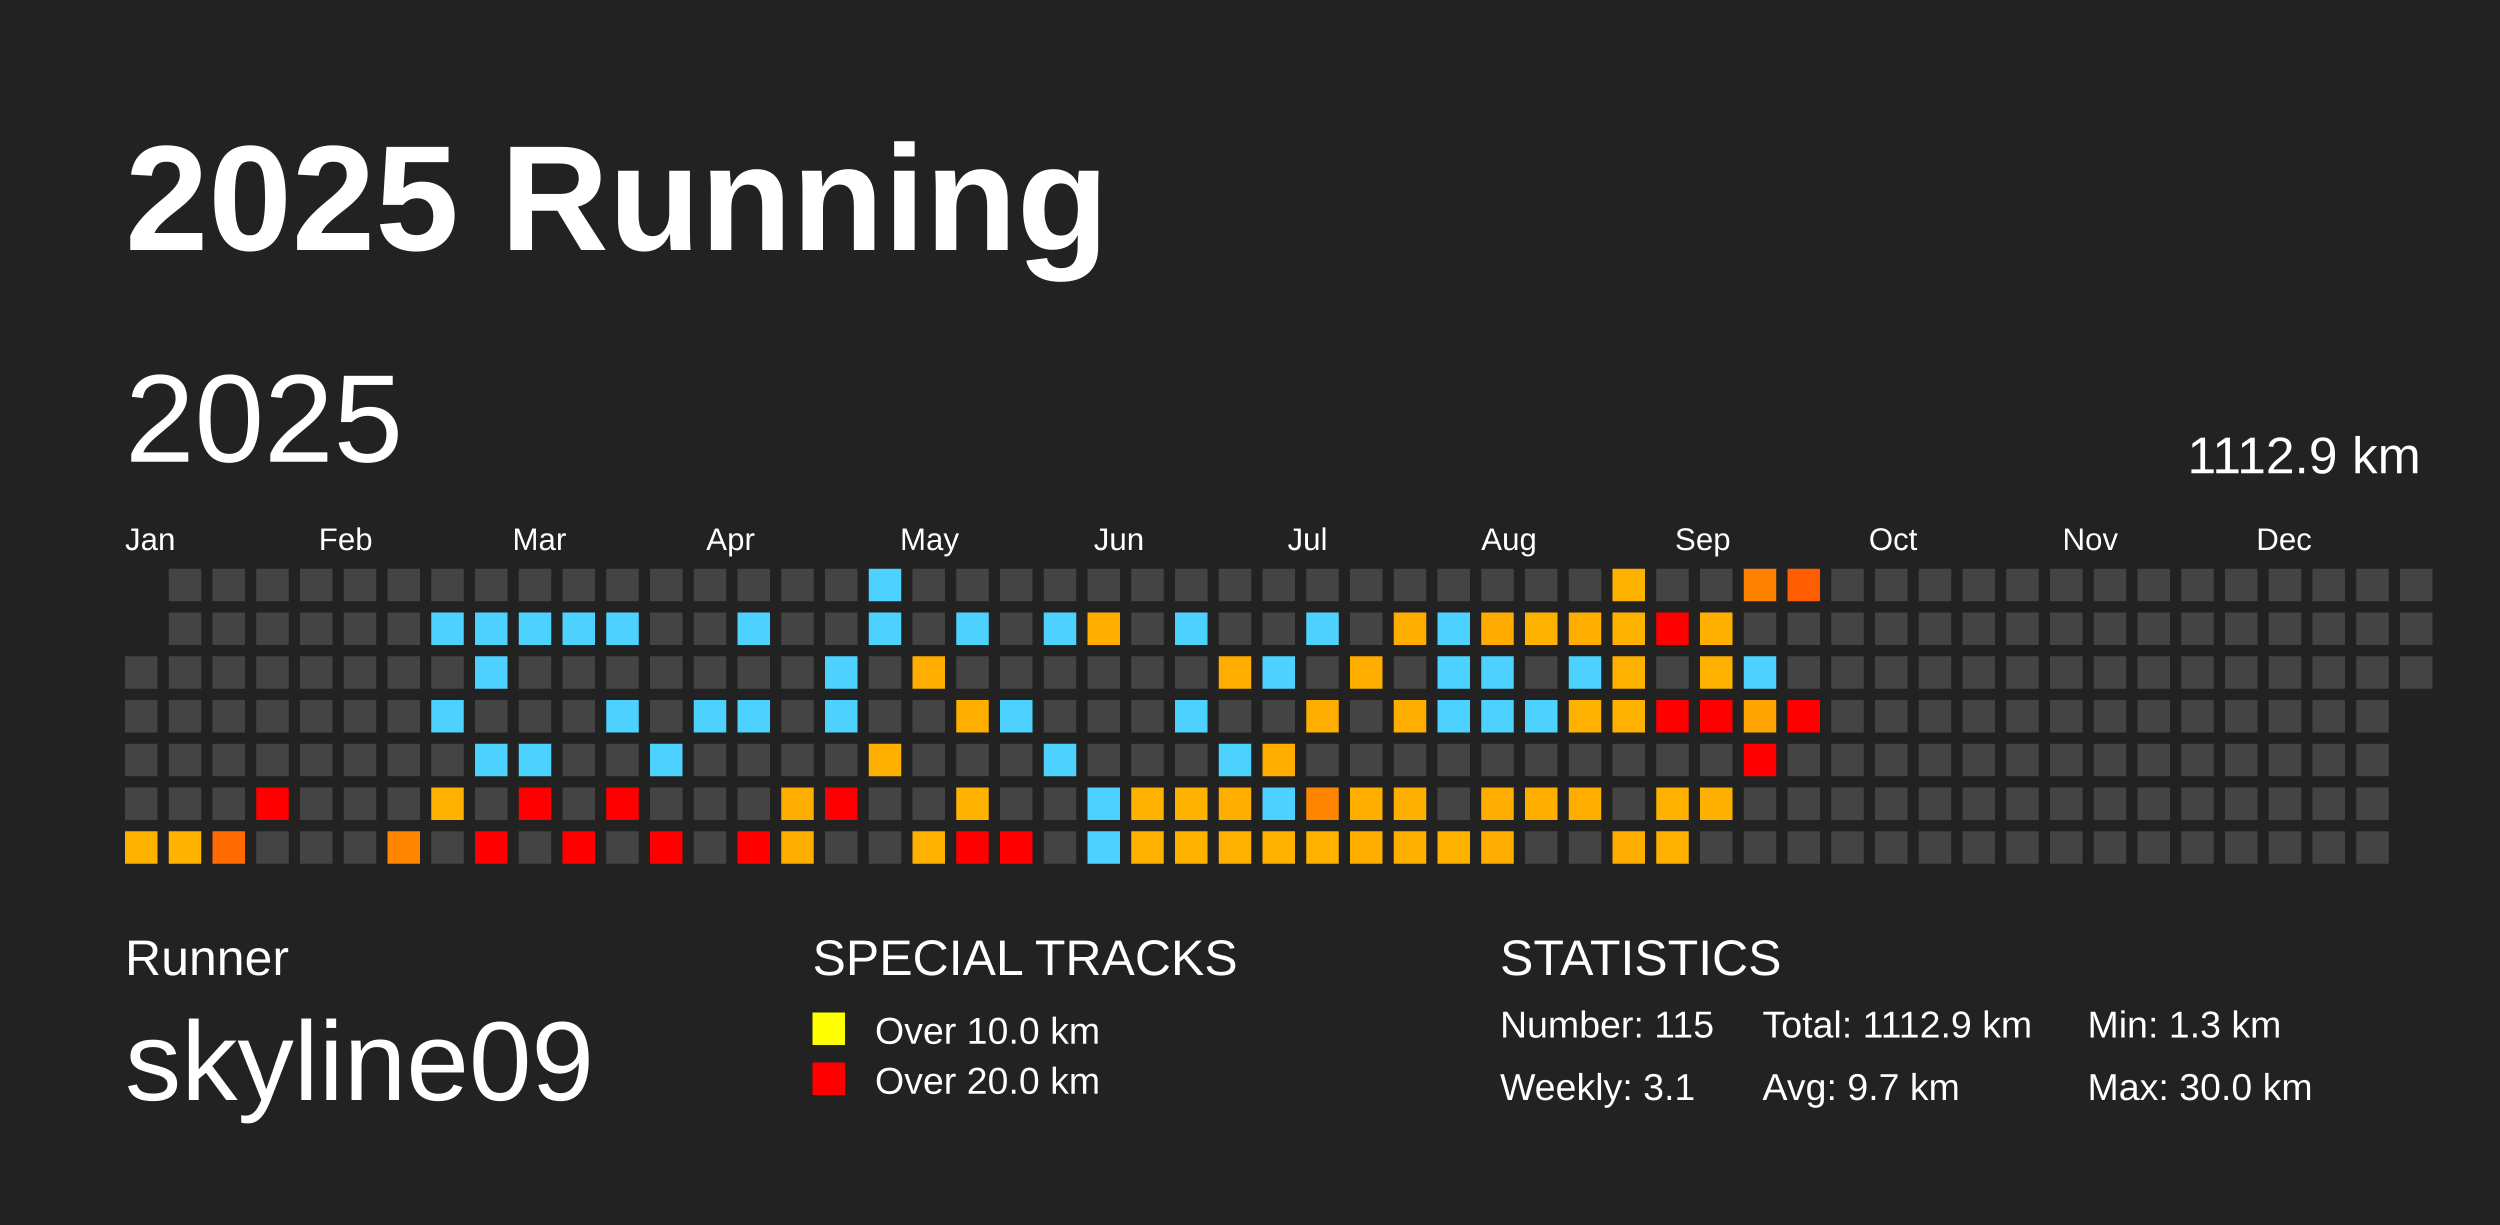
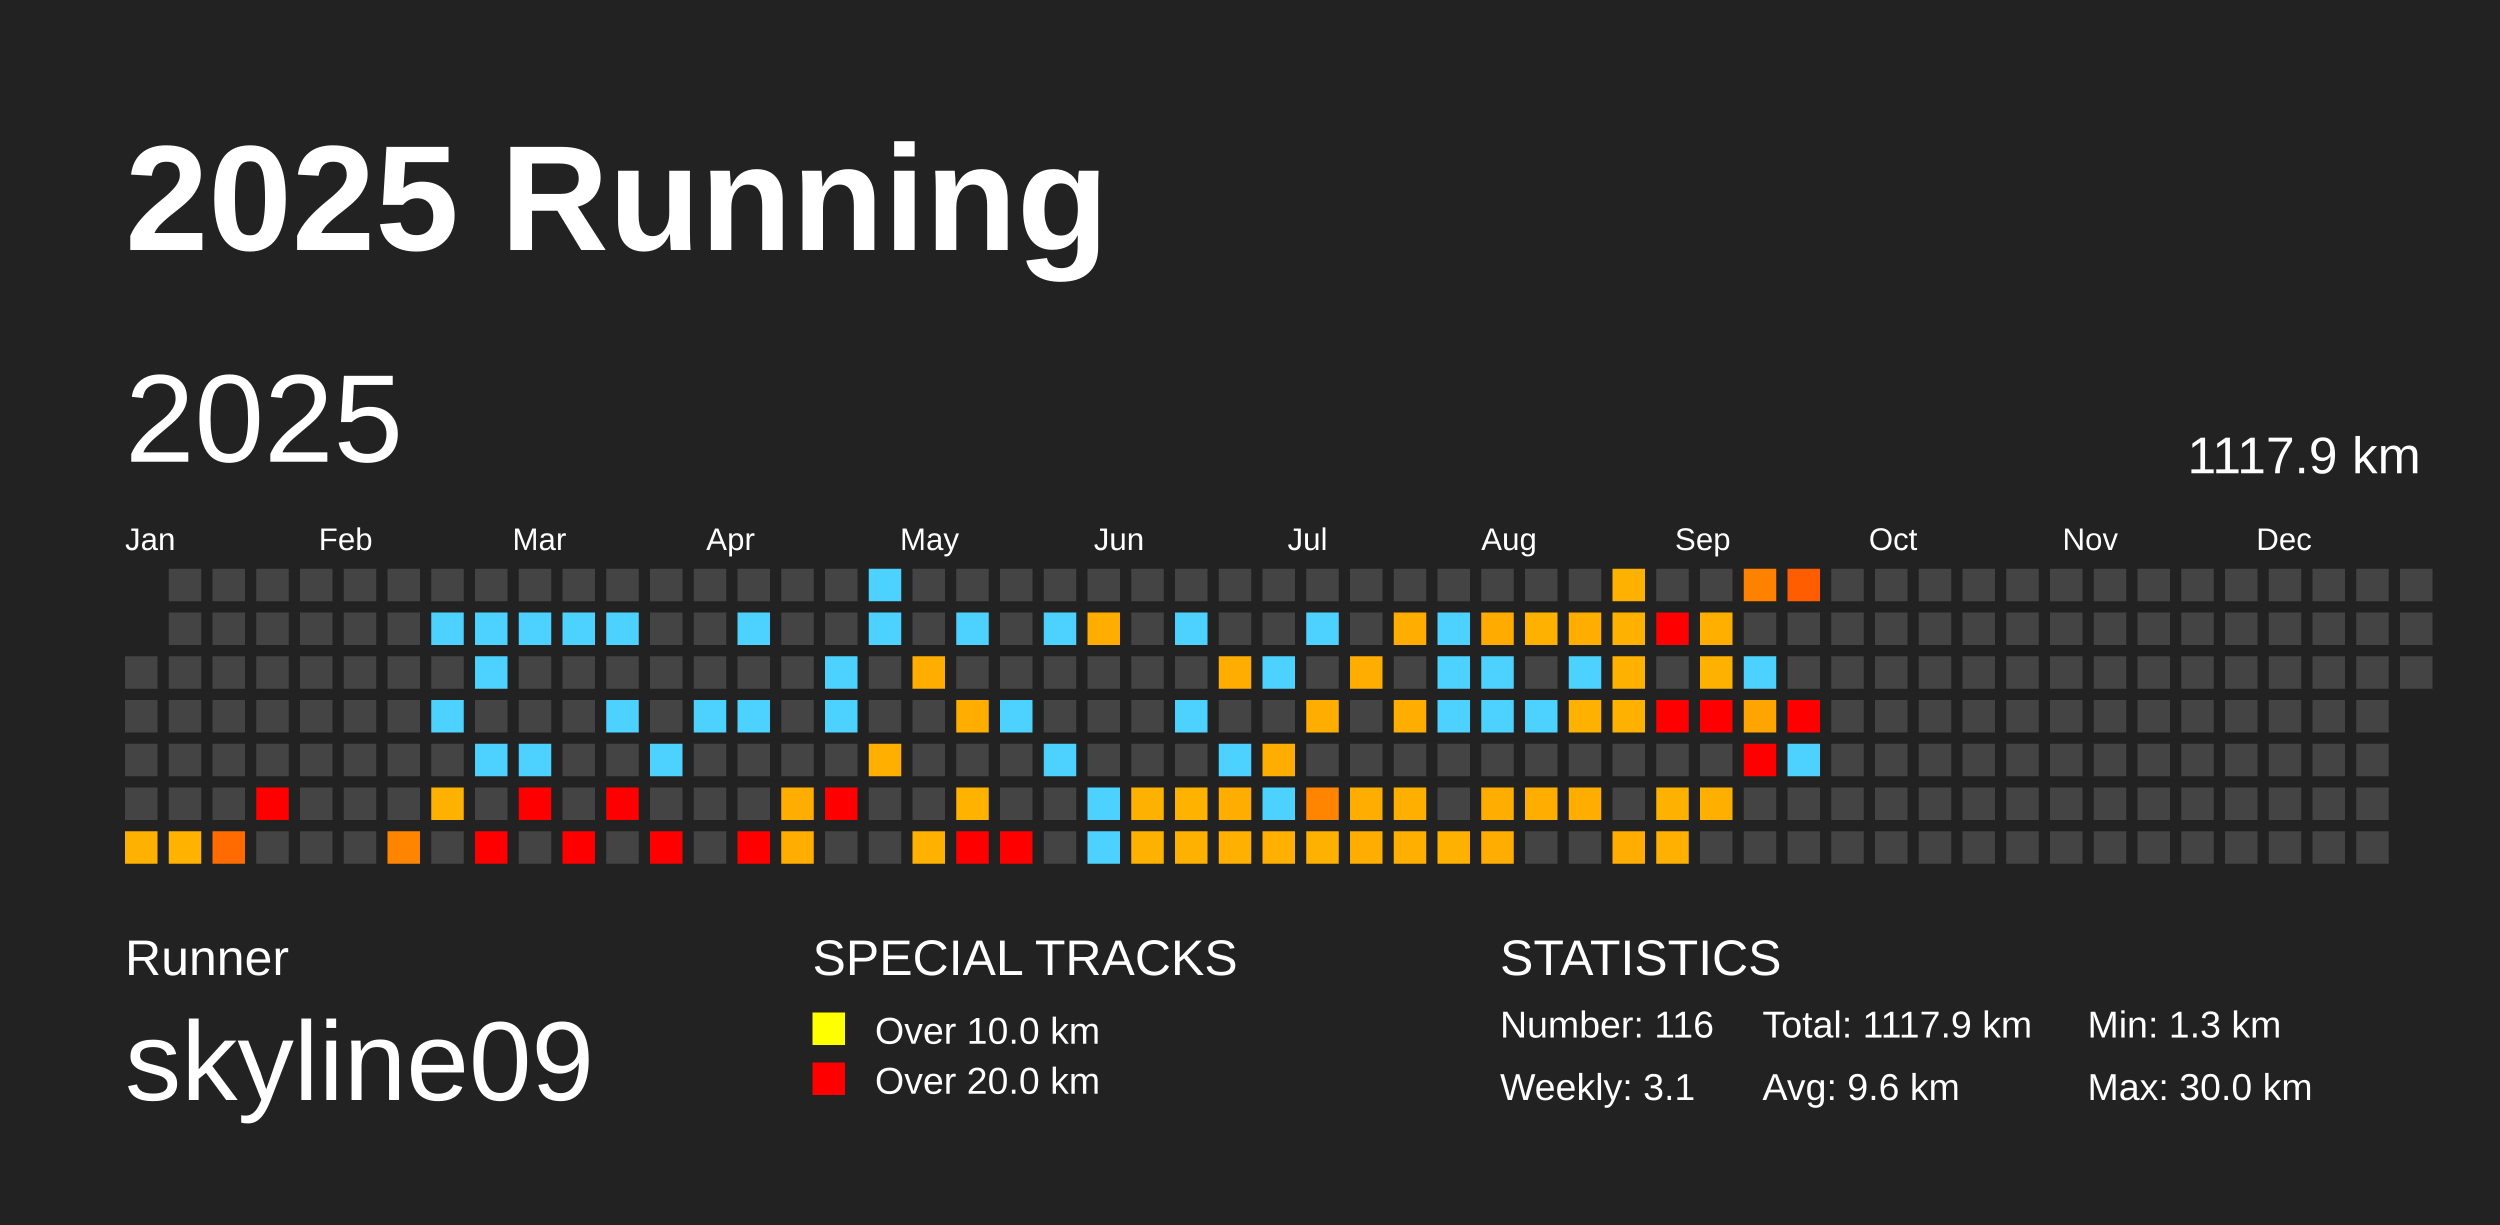
<svg xmlns="http://www.w3.org/2000/svg" baseProfile="full" height="98mm" version="1.1" viewBox="0,0,200,98" width="200mm">
  <defs />
  <rect fill="#222222" height="98" width="200" x="0" y="0" />
  <text fill="#FFFFFF" style="font-size:12px; font-family:Arial; font-weight:bold;" x="10" y="20">2025 Running</text>
  <text fill="#FFFFFF" style="font-size:4px; font-family:Arial" x="10" y="78">Runner</text>
  <text fill="#FFFFFF" style="font-size:9px; font-family:Arial" x="10" y="88">skyline09</text>
  <text fill="#FFFFFF" style="font-size:4px; font-family:Arial" x="65" y="78">SPECIAL TRACKS</text>
  <rect fill="yellow" height="2.6" width="2.6" x="65" y="81" />
  <text fill="#FFFFFF" style="font-size:3px; font-family:Arial" x="70" y="83.5">Over 10.0 km</text>
  <rect fill="red" height="2.6" width="2.6" x="65" y="85" />
  <text fill="#FFFFFF" style="font-size:3px; font-family:Arial" x="70" y="87.5">Over 20.0 km</text>
  <text fill="#FFFFFF" style="font-size:4px; font-family:Arial" x="120" y="78">STATISTICS</text>
-   <text fill="#FFFFFF" style="font-size:3px; font-family:Arial" x="120" y="83">Number: 115</text>
+   <text fill="#FFFFFF" style="font-size:3px; font-family:Arial" x="120" y="83">Number: 116</text>
  <text fill="#FFFFFF" style="font-size:3px; font-family:Arial" x="120" y="88">Weekly: 3.1</text>
-   <text fill="#FFFFFF" style="font-size:3px; font-family:Arial" x="141" y="83">Total: 1112.9 km</text>
-   <text fill="#FFFFFF" style="font-size:3px; font-family:Arial" x="141" y="88">Avg: 9.7 km</text>
+   <text fill="#FFFFFF" style="font-size:3px; font-family:Arial" x="141" y="83">Total: 1117.9 km</text>
+   <text fill="#FFFFFF" style="font-size:3px; font-family:Arial" x="141" y="88">Avg: 9.6 km</text>
  <text fill="#FFFFFF" style="font-size:3px; font-family:Arial" x="167" y="83">Min: 1.3 km</text>
  <text fill="#FFFFFF" style="font-size:3px; font-family:Arial" x="167" y="88">Max: 30.0 km</text>
  <text dominant-baseline="hanging" fill="#FFFFFF" style="font-size:10.0px; font-family:Arial;" x="10" y="30">2025</text>
-   <text dominant-baseline="hanging" fill="#FFFFFF" style="font-size:4.125px; font-family:Arial;" x="175" y="35">1112.9 km</text>
+   <text dominant-baseline="hanging" fill="#FFFFFF" style="font-size:4.125px; font-family:Arial;" x="175" y="35">1117.9 km</text>
  <text fill="#FFFFFF" style="font-size:2.5px; font-family:Arial" x="10.0" y="44">Jan</text>
  <text fill="#FFFFFF" style="font-size:2.5px; font-family:Arial" x="25.5" y="44">Feb</text>
  <text fill="#FFFFFF" style="font-size:2.5px; font-family:Arial" x="41.0" y="44">Mar</text>
  <text fill="#FFFFFF" style="font-size:2.5px; font-family:Arial" x="56.5" y="44">Apr</text>
  <text fill="#FFFFFF" style="font-size:2.5px; font-family:Arial" x="72.0" y="44">May</text>
  <text fill="#FFFFFF" style="font-size:2.5px; font-family:Arial" x="87.5" y="44">Jun</text>
  <text fill="#FFFFFF" style="font-size:2.5px; font-family:Arial" x="103.0" y="44">Jul</text>
  <text fill="#FFFFFF" style="font-size:2.5px; font-family:Arial" x="118.5" y="44">Aug</text>
  <text fill="#FFFFFF" style="font-size:2.5px; font-family:Arial" x="134.0" y="44">Sep</text>
  <text fill="#FFFFFF" style="font-size:2.5px; font-family:Arial" x="149.5" y="44">Oct</text>
  <text fill="#FFFFFF" style="font-size:2.5px; font-family:Arial" x="165.0" y="44">Nov</text>
  <text fill="#FFFFFF" style="font-size:2.5px; font-family:Arial" x="180.5" y="44">Dec</text>
  <rect fill="#444444" height="2.6" width="2.6" x="10.0" y="52.5" />
  <rect fill="#444444" height="2.6" width="2.6" x="10.0" y="56.0" />
  <rect fill="#444444" height="2.6" width="2.6" x="10.0" y="59.5" />
  <rect fill="#444444" height="2.6" width="2.6" x="10.0" y="63.0" />
  <rect fill="#ffb100" height="2.6" width="2.6" x="10.0" y="66.5" />
  <rect fill="#444444" height="2.6" width="2.6" x="13.5" y="45.5" />
  <rect fill="#444444" height="2.6" width="2.6" x="13.5" y="49.0" />
  <rect fill="#444444" height="2.6" width="2.6" x="13.5" y="52.5" />
  <rect fill="#444444" height="2.6" width="2.6" x="13.5" y="56.0" />
  <rect fill="#444444" height="2.6" width="2.6" x="13.5" y="59.5" />
  <rect fill="#444444" height="2.6" width="2.6" x="13.5" y="63.0" />
  <rect fill="#ffb200" height="2.6" width="2.6" x="13.5" y="66.5" />
  <rect fill="#444444" height="2.6" width="2.6" x="17.0" y="45.5" />
  <rect fill="#444444" height="2.6" width="2.6" x="17.0" y="49.0" />
  <rect fill="#444444" height="2.6" width="2.6" x="17.0" y="52.5" />
  <rect fill="#444444" height="2.6" width="2.6" x="17.0" y="56.0" />
  <rect fill="#444444" height="2.6" width="2.6" x="17.0" y="59.5" />
  <rect fill="#444444" height="2.6" width="2.6" x="17.0" y="63.0" />
  <rect fill="#ff6b00" height="2.6" width="2.6" x="17.0" y="66.5" />
  <rect fill="#444444" height="2.6" width="2.6" x="20.5" y="45.5" />
  <rect fill="#444444" height="2.6" width="2.6" x="20.5" y="49.0" />
  <rect fill="#444444" height="2.6" width="2.6" x="20.5" y="52.5" />
  <rect fill="#444444" height="2.6" width="2.6" x="20.5" y="56.0" />
  <rect fill="#444444" height="2.6" width="2.6" x="20.5" y="59.5" />
  <rect fill="red" height="2.6" width="2.6" x="20.5" y="63.0" />
  <rect fill="#444444" height="2.6" width="2.6" x="20.5" y="66.5" />
  <rect fill="#444444" height="2.6" width="2.6" x="24.0" y="45.5" />
  <rect fill="#444444" height="2.6" width="2.6" x="24.0" y="49.0" />
  <rect fill="#444444" height="2.6" width="2.6" x="24.0" y="52.5" />
  <rect fill="#444444" height="2.6" width="2.6" x="24.0" y="56.0" />
  <rect fill="#444444" height="2.6" width="2.6" x="24.0" y="59.5" />
  <rect fill="#444444" height="2.6" width="2.6" x="24.0" y="63.0" />
  <rect fill="#444444" height="2.6" width="2.6" x="24.0" y="66.5" />
  <rect fill="#444444" height="2.6" width="2.6" x="27.5" y="45.5" />
  <rect fill="#444444" height="2.6" width="2.6" x="27.5" y="49.0" />
  <rect fill="#444444" height="2.6" width="2.6" x="27.5" y="52.5" />
  <rect fill="#444444" height="2.6" width="2.6" x="27.5" y="56.0" />
  <rect fill="#444444" height="2.6" width="2.6" x="27.5" y="59.5" />
  <rect fill="#444444" height="2.6" width="2.6" x="27.5" y="63.0" />
  <rect fill="#444444" height="2.6" width="2.6" x="27.5" y="66.5" />
  <rect fill="#444444" height="2.6" width="2.6" x="31.0" y="45.5" />
  <rect fill="#444444" height="2.6" width="2.6" x="31.0" y="49.0" />
  <rect fill="#444444" height="2.6" width="2.6" x="31.0" y="52.5" />
  <rect fill="#444444" height="2.6" width="2.6" x="31.0" y="56.0" />
  <rect fill="#444444" height="2.6" width="2.6" x="31.0" y="59.5" />
  <rect fill="#444444" height="2.6" width="2.6" x="31.0" y="63.0" />
  <rect fill="#ff8500" height="2.6" width="2.6" x="31.0" y="66.5" />
  <rect fill="#444444" height="2.6" width="2.6" x="34.5" y="45.5" />
  <rect fill="#4dd2ff" height="2.6" width="2.6" x="34.5" y="49.0" />
  <rect fill="#444444" height="2.6" width="2.6" x="34.5" y="52.5" />
  <rect fill="#4dd2ff" height="2.6" width="2.6" x="34.5" y="56.0" />
  <rect fill="#444444" height="2.6" width="2.6" x="34.5" y="59.5" />
  <rect fill="#ffb100" height="2.6" width="2.6" x="34.5" y="63.0" />
  <rect fill="#444444" height="2.6" width="2.6" x="34.5" y="66.5" />
  <rect fill="#444444" height="2.6" width="2.6" x="38.0" y="45.5" />
  <rect fill="#4dd2ff" height="2.6" width="2.6" x="38.0" y="49.0" />
  <rect fill="#4dd2ff" height="2.6" width="2.6" x="38.0" y="52.5" />
  <rect fill="#444444" height="2.6" width="2.6" x="38.0" y="56.0" />
  <rect fill="#4dd2ff" height="2.6" width="2.6" x="38.0" y="59.5" />
  <rect fill="#444444" height="2.6" width="2.6" x="38.0" y="63.0" />
  <rect fill="red" height="2.6" width="2.6" x="38.0" y="66.5" />
  <rect fill="#444444" height="2.6" width="2.6" x="41.5" y="45.5" />
  <rect fill="#4dd2ff" height="2.6" width="2.6" x="41.5" y="49.0" />
  <rect fill="#444444" height="2.6" width="2.6" x="41.5" y="52.5" />
  <rect fill="#444444" height="2.6" width="2.6" x="41.5" y="56.0" />
  <rect fill="#4dd2ff" height="2.6" width="2.6" x="41.5" y="59.5" />
  <rect fill="red" height="2.6" width="2.6" x="41.5" y="63.0" />
  <rect fill="#444444" height="2.6" width="2.6" x="41.5" y="66.5" />
  <rect fill="#444444" height="2.6" width="2.6" x="45.0" y="45.5" />
  <rect fill="#4dd2ff" height="2.6" width="2.6" x="45.0" y="49.0" />
  <rect fill="#444444" height="2.6" width="2.6" x="45.0" y="52.5" />
  <rect fill="#444444" height="2.6" width="2.6" x="45.0" y="56.0" />
  <rect fill="#444444" height="2.6" width="2.6" x="45.0" y="59.5" />
  <rect fill="#444444" height="2.6" width="2.6" x="45.0" y="63.0" />
  <rect fill="red" height="2.6" width="2.6" x="45.0" y="66.5" />
  <rect fill="#444444" height="2.6" width="2.6" x="48.5" y="45.5" />
  <rect fill="#4dd2ff" height="2.6" width="2.6" x="48.5" y="49.0" />
  <rect fill="#444444" height="2.6" width="2.6" x="48.5" y="52.5" />
  <rect fill="#4dd2ff" height="2.6" width="2.6" x="48.5" y="56.0" />
  <rect fill="#444444" height="2.6" width="2.6" x="48.5" y="59.5" />
  <rect fill="red" height="2.6" width="2.6" x="48.5" y="63.0" />
  <rect fill="#444444" height="2.6" width="2.6" x="48.5" y="66.5" />
  <rect fill="#444444" height="2.6" width="2.6" x="52.0" y="45.5" />
  <rect fill="#444444" height="2.6" width="2.6" x="52.0" y="49.0" />
  <rect fill="#444444" height="2.6" width="2.6" x="52.0" y="52.5" />
  <rect fill="#444444" height="2.6" width="2.6" x="52.0" y="56.0" />
  <rect fill="#4dd2ff" height="2.6" width="2.6" x="52.0" y="59.5" />
  <rect fill="#444444" height="2.6" width="2.6" x="52.0" y="63.0" />
  <rect fill="red" height="2.6" width="2.6" x="52.0" y="66.5" />
  <rect fill="#444444" height="2.6" width="2.6" x="55.5" y="45.5" />
  <rect fill="#444444" height="2.6" width="2.6" x="55.5" y="49.0" />
  <rect fill="#444444" height="2.6" width="2.6" x="55.5" y="52.5" />
  <rect fill="#4dd2ff" height="2.6" width="2.6" x="55.5" y="56.0" />
  <rect fill="#444444" height="2.6" width="2.6" x="55.5" y="59.5" />
  <rect fill="#444444" height="2.6" width="2.6" x="55.5" y="63.0" />
  <rect fill="#444444" height="2.6" width="2.6" x="55.5" y="66.5" />
  <rect fill="#444444" height="2.6" width="2.6" x="59.0" y="45.5" />
  <rect fill="#4dd2ff" height="2.6" width="2.6" x="59.0" y="49.0" />
  <rect fill="#444444" height="2.6" width="2.6" x="59.0" y="52.5" />
  <rect fill="#4dd2ff" height="2.6" width="2.6" x="59.0" y="56.0" />
  <rect fill="#444444" height="2.6" width="2.6" x="59.0" y="59.5" />
  <rect fill="#444444" height="2.6" width="2.6" x="59.0" y="63.0" />
  <rect fill="red" height="2.6" width="2.6" x="59.0" y="66.5" />
  <rect fill="#444444" height="2.6" width="2.6" x="62.5" y="45.5" />
  <rect fill="#444444" height="2.6" width="2.6" x="62.5" y="49.0" />
  <rect fill="#444444" height="2.6" width="2.6" x="62.5" y="52.5" />
  <rect fill="#444444" height="2.6" width="2.6" x="62.5" y="56.0" />
  <rect fill="#444444" height="2.6" width="2.6" x="62.5" y="59.5" />
  <rect fill="#ffad00" height="2.6" width="2.6" x="62.5" y="63.0" />
  <rect fill="#ffae00" height="2.6" width="2.6" x="62.5" y="66.5" />
  <rect fill="#444444" height="2.6" width="2.6" x="66.0" y="45.5" />
  <rect fill="#444444" height="2.6" width="2.6" x="66.0" y="49.0" />
  <rect fill="#4dd2ff" height="2.6" width="2.6" x="66.0" y="52.5" />
  <rect fill="#4dd2ff" height="2.6" width="2.6" x="66.0" y="56.0" />
  <rect fill="#444444" height="2.6" width="2.6" x="66.0" y="59.5" />
  <rect fill="red" height="2.6" width="2.6" x="66.0" y="63.0" />
  <rect fill="#444444" height="2.6" width="2.6" x="66.0" y="66.5" />
  <rect fill="#4dd2ff" height="2.6" width="2.6" x="69.5" y="45.5" />
  <rect fill="#4dd2ff" height="2.6" width="2.6" x="69.5" y="49.0" />
  <rect fill="#444444" height="2.6" width="2.6" x="69.5" y="52.5" />
  <rect fill="#444444" height="2.6" width="2.6" x="69.5" y="56.0" />
  <rect fill="#ffaf00" height="2.6" width="2.6" x="69.5" y="59.5" />
  <rect fill="#444444" height="2.6" width="2.6" x="69.5" y="63.0" />
  <rect fill="#444444" height="2.6" width="2.6" x="69.5" y="66.5" />
  <rect fill="#444444" height="2.6" width="2.6" x="73.0" y="45.5" />
  <rect fill="#444444" height="2.6" width="2.6" x="73.0" y="49.0" />
  <rect fill="#ffae00" height="2.6" width="2.6" x="73.0" y="52.5" />
  <rect fill="#444444" height="2.6" width="2.6" x="73.0" y="56.0" />
  <rect fill="#444444" height="2.6" width="2.6" x="73.0" y="59.5" />
  <rect fill="#444444" height="2.6" width="2.6" x="73.0" y="63.0" />
  <rect fill="#ffb100" height="2.6" width="2.6" x="73.0" y="66.5" />
  <rect fill="#444444" height="2.6" width="2.6" x="76.5" y="45.5" />
  <rect fill="#4dd2ff" height="2.6" width="2.6" x="76.5" y="49.0" />
  <rect fill="#444444" height="2.6" width="2.6" x="76.5" y="52.5" />
  <rect fill="#ffae00" height="2.6" width="2.6" x="76.5" y="56.0" />
  <rect fill="#444444" height="2.6" width="2.6" x="76.5" y="59.5" />
  <rect fill="#ffb200" height="2.6" width="2.6" x="76.5" y="63.0" />
  <rect fill="red" height="2.6" width="2.6" x="76.5" y="66.5" />
  <rect fill="#444444" height="2.6" width="2.6" x="80.0" y="45.5" />
  <rect fill="#444444" height="2.6" width="2.6" x="80.0" y="49.0" />
  <rect fill="#444444" height="2.6" width="2.6" x="80.0" y="52.5" />
  <rect fill="#4dd2ff" height="2.6" width="2.6" x="80.0" y="56.0" />
  <rect fill="#444444" height="2.6" width="2.6" x="80.0" y="59.5" />
  <rect fill="#444444" height="2.6" width="2.6" x="80.0" y="63.0" />
  <rect fill="red" height="2.6" width="2.6" x="80.0" y="66.5" />
  <rect fill="#444444" height="2.6" width="2.6" x="83.5" y="45.5" />
  <rect fill="#4dd2ff" height="2.6" width="2.6" x="83.5" y="49.0" />
  <rect fill="#444444" height="2.6" width="2.6" x="83.5" y="52.5" />
  <rect fill="#444444" height="2.6" width="2.6" x="83.5" y="56.0" />
  <rect fill="#4dd2ff" height="2.6" width="2.6" x="83.5" y="59.5" />
  <rect fill="#444444" height="2.6" width="2.6" x="83.5" y="63.0" />
  <rect fill="#444444" height="2.6" width="2.6" x="83.5" y="66.5" />
  <rect fill="#444444" height="2.6" width="2.6" x="87.0" y="45.5" />
  <rect fill="#ffae00" height="2.6" width="2.6" x="87.0" y="49.0" />
  <rect fill="#444444" height="2.6" width="2.6" x="87.0" y="52.5" />
  <rect fill="#444444" height="2.6" width="2.6" x="87.0" y="56.0" />
  <rect fill="#444444" height="2.6" width="2.6" x="87.0" y="59.5" />
  <rect fill="#4dd2ff" height="2.6" width="2.6" x="87.0" y="63.0" />
  <rect fill="#4dd2ff" height="2.6" width="2.6" x="87.0" y="66.5" />
  <rect fill="#444444" height="2.6" width="2.6" x="90.5" y="45.5" />
  <rect fill="#444444" height="2.6" width="2.6" x="90.5" y="49.0" />
  <rect fill="#444444" height="2.6" width="2.6" x="90.5" y="52.5" />
  <rect fill="#444444" height="2.6" width="2.6" x="90.5" y="56.0" />
  <rect fill="#444444" height="2.6" width="2.6" x="90.5" y="59.5" />
  <rect fill="#ffb100" height="2.6" width="2.6" x="90.5" y="63.0" />
  <rect fill="#ffb100" height="2.6" width="2.6" x="90.5" y="66.5" />
  <rect fill="#444444" height="2.6" width="2.6" x="94.0" y="45.5" />
  <rect fill="#4dd2ff" height="2.6" width="2.6" x="94.0" y="49.0" />
  <rect fill="#444444" height="2.6" width="2.6" x="94.0" y="52.5" />
  <rect fill="#4dd2ff" height="2.6" width="2.6" x="94.0" y="56.0" />
  <rect fill="#444444" height="2.6" width="2.6" x="94.0" y="59.5" />
  <rect fill="#ffb200" height="2.6" width="2.6" x="94.0" y="63.0" />
  <rect fill="#ffb100" height="2.6" width="2.6" x="94.0" y="66.5" />
  <rect fill="#444444" height="2.6" width="2.6" x="97.5" y="45.5" />
  <rect fill="#444444" height="2.6" width="2.6" x="97.5" y="49.0" />
  <rect fill="#ffae00" height="2.6" width="2.6" x="97.5" y="52.5" />
  <rect fill="#444444" height="2.6" width="2.6" x="97.5" y="56.0" />
  <rect fill="#4dd2ff" height="2.6" width="2.6" x="97.5" y="59.5" />
  <rect fill="#ffae00" height="2.6" width="2.6" x="97.5" y="63.0" />
  <rect fill="#ffb000" height="2.6" width="2.6" x="97.5" y="66.5" />
  <rect fill="#444444" height="2.6" width="2.6" x="101.0" y="45.5" />
  <rect fill="#444444" height="2.6" width="2.6" x="101.0" y="49.0" />
  <rect fill="#4dd2ff" height="2.6" width="2.6" x="101.0" y="52.5" />
  <rect fill="#444444" height="2.6" width="2.6" x="101.0" y="56.0" />
  <rect fill="#ffae00" height="2.6" width="2.6" x="101.0" y="59.5" />
  <rect fill="#4dd2ff" height="2.6" width="2.6" x="101.0" y="63.0" />
  <rect fill="#ffb000" height="2.6" width="2.6" x="101.0" y="66.5" />
  <rect fill="#444444" height="2.6" width="2.6" x="104.5" y="45.5" />
  <rect fill="#4dd2ff" height="2.6" width="2.6" x="104.5" y="49.0" />
  <rect fill="#444444" height="2.6" width="2.6" x="104.5" y="52.5" />
  <rect fill="#ffae00" height="2.6" width="2.6" x="104.5" y="56.0" />
  <rect fill="#444444" height="2.6" width="2.6" x="104.5" y="59.5" />
  <rect fill="#ff8500" height="2.6" width="2.6" x="104.5" y="63.0" />
  <rect fill="#ffb100" height="2.6" width="2.6" x="104.5" y="66.5" />
  <rect fill="#444444" height="2.6" width="2.6" x="108.0" y="45.5" />
  <rect fill="#444444" height="2.6" width="2.6" x="108.0" y="49.0" />
  <rect fill="#ffae00" height="2.6" width="2.6" x="108.0" y="52.5" />
  <rect fill="#444444" height="2.6" width="2.6" x="108.0" y="56.0" />
  <rect fill="#444444" height="2.6" width="2.6" x="108.0" y="59.5" />
  <rect fill="#ffae00" height="2.6" width="2.6" x="108.0" y="63.0" />
  <rect fill="#ffae00" height="2.6" width="2.6" x="108.0" y="66.5" />
  <rect fill="#444444" height="2.6" width="2.6" x="111.5" y="45.5" />
  <rect fill="#ffae00" height="2.6" width="2.6" x="111.5" y="49.0" />
  <rect fill="#444444" height="2.6" width="2.6" x="111.5" y="52.5" />
  <rect fill="#ffae00" height="2.6" width="2.6" x="111.5" y="56.0" />
  <rect fill="#444444" height="2.6" width="2.6" x="111.5" y="59.5" />
  <rect fill="#ffaf00" height="2.6" width="2.6" x="111.5" y="63.0" />
  <rect fill="#ffaf00" height="2.6" width="2.6" x="111.5" y="66.5" />
  <rect fill="#444444" height="2.6" width="2.6" x="115.0" y="45.5" />
  <rect fill="#4dd2ff" height="2.6" width="2.6" x="115.0" y="49.0" />
  <rect fill="#4dd2ff" height="2.6" width="2.6" x="115.0" y="52.5" />
  <rect fill="#4dd2ff" height="2.6" width="2.6" x="115.0" y="56.0" />
  <rect fill="#444444" height="2.6" width="2.6" x="115.0" y="59.5" />
  <rect fill="#444444" height="2.6" width="2.6" x="115.0" y="63.0" />
  <rect fill="#ffb100" height="2.6" width="2.6" x="115.0" y="66.5" />
  <rect fill="#444444" height="2.6" width="2.6" x="118.5" y="45.5" />
  <rect fill="#ffab00" height="2.6" width="2.6" x="118.5" y="49.0" />
  <rect fill="#4dd2ff" height="2.6" width="2.6" x="118.5" y="52.5" />
  <rect fill="#4dd2ff" height="2.6" width="2.6" x="118.5" y="56.0" />
  <rect fill="#444444" height="2.6" width="2.6" x="118.5" y="59.5" />
  <rect fill="#ffad00" height="2.6" width="2.6" x="118.5" y="63.0" />
  <rect fill="#ffad00" height="2.6" width="2.6" x="118.5" y="66.5" />
  <rect fill="#444444" height="2.6" width="2.6" x="122.0" y="45.5" />
  <rect fill="#ffb100" height="2.6" width="2.6" x="122.0" y="49.0" />
  <rect fill="#444444" height="2.6" width="2.6" x="122.0" y="52.5" />
  <rect fill="#4dd2ff" height="2.6" width="2.6" x="122.0" y="56.0" />
  <rect fill="#444444" height="2.6" width="2.6" x="122.0" y="59.5" />
  <rect fill="#ffae00" height="2.6" width="2.6" x="122.0" y="63.0" />
  <rect fill="#444444" height="2.6" width="2.6" x="122.0" y="66.5" />
  <rect fill="#444444" height="2.6" width="2.6" x="125.5" y="45.5" />
  <rect fill="#ffae00" height="2.6" width="2.6" x="125.5" y="49.0" />
  <rect fill="#4dd2ff" height="2.6" width="2.6" x="125.5" y="52.5" />
  <rect fill="#ffb100" height="2.6" width="2.6" x="125.5" y="56.0" />
  <rect fill="#444444" height="2.6" width="2.6" x="125.5" y="59.5" />
  <rect fill="#ffae00" height="2.6" width="2.6" x="125.5" y="63.0" />
  <rect fill="#444444" height="2.6" width="2.6" x="125.5" y="66.5" />
  <rect fill="#ffb100" height="2.6" width="2.6" x="129.0" y="45.5" />
  <rect fill="#ffb100" height="2.6" width="2.6" x="129.0" y="49.0" />
  <rect fill="#ffb100" height="2.6" width="2.6" x="129.0" y="52.5" />
  <rect fill="#ffb100" height="2.6" width="2.6" x="129.0" y="56.0" />
  <rect fill="#444444" height="2.6" width="2.6" x="129.0" y="59.5" />
  <rect fill="#444444" height="2.6" width="2.6" x="129.0" y="63.0" />
  <rect fill="#ffad00" height="2.6" width="2.6" x="129.0" y="66.5" />
  <rect fill="#444444" height="2.6" width="2.6" x="132.5" y="45.5" />
  <rect fill="red" height="2.6" width="2.6" x="132.5" y="49.0" />
  <rect fill="#444444" height="2.6" width="2.6" x="132.5" y="52.5" />
  <rect fill="red" height="2.6" width="2.6" x="132.5" y="56.0" />
  <rect fill="#444444" height="2.6" width="2.6" x="132.5" y="59.5" />
  <rect fill="#ffb100" height="2.6" width="2.6" x="132.5" y="63.0" />
  <rect fill="#ffb000" height="2.6" width="2.6" x="132.5" y="66.5" />
  <rect fill="#444444" height="2.6" width="2.6" x="136.0" y="45.5" />
  <rect fill="#ffaf00" height="2.6" width="2.6" x="136.0" y="49.0" />
  <rect fill="#ffb100" height="2.6" width="2.6" x="136.0" y="52.5" />
  <rect fill="red" height="2.6" width="2.6" x="136.0" y="56.0" />
  <rect fill="#444444" height="2.6" width="2.6" x="136.0" y="59.5" />
  <rect fill="#ffaf00" height="2.6" width="2.6" x="136.0" y="63.0" />
  <rect fill="#444444" height="2.6" width="2.6" x="136.0" y="66.5" />
  <rect fill="#ff8100" height="2.6" width="2.6" x="139.5" y="45.5" />
  <rect fill="#444444" height="2.6" width="2.6" x="139.5" y="49.0" />
  <rect fill="#4dd2ff" height="2.6" width="2.6" x="139.5" y="52.5" />
  <rect fill="#ffa400" height="2.6" width="2.6" x="139.5" y="56.0" />
  <rect fill="red" height="2.6" width="2.6" x="139.5" y="59.5" />
  <rect fill="#444444" height="2.6" width="2.6" x="139.5" y="63.0" />
  <rect fill="#444444" height="2.6" width="2.6" x="139.5" y="66.5" />
  <rect fill="#ff5d00" height="2.6" width="2.6" x="143.0" y="45.5" />
  <rect fill="#444444" height="2.6" width="2.6" x="143.0" y="49.0" />
  <rect fill="#444444" height="2.6" width="2.6" x="143.0" y="52.5" />
  <rect fill="red" height="2.6" width="2.6" x="143.0" y="56.0" />
-   <rect fill="#444444" height="2.6" width="2.6" x="143.0" y="59.5" />
+   <rect fill="#4dd2ff" height="2.6" width="2.6" x="143.0" y="59.5" />
  <rect fill="#444444" height="2.6" width="2.6" x="143.0" y="63.0" />
  <rect fill="#444444" height="2.6" width="2.6" x="143.0" y="66.5" />
  <rect fill="#444444" height="2.6" width="2.6" x="146.5" y="45.5" />
  <rect fill="#444444" height="2.6" width="2.6" x="146.5" y="49.0" />
  <rect fill="#444444" height="2.6" width="2.6" x="146.5" y="52.5" />
  <rect fill="#444444" height="2.6" width="2.6" x="146.5" y="56.0" />
  <rect fill="#444444" height="2.6" width="2.6" x="146.5" y="59.5" />
  <rect fill="#444444" height="2.6" width="2.6" x="146.5" y="63.0" />
  <rect fill="#444444" height="2.6" width="2.6" x="146.5" y="66.5" />
  <rect fill="#444444" height="2.6" width="2.6" x="150.0" y="45.5" />
  <rect fill="#444444" height="2.6" width="2.6" x="150.0" y="49.0" />
  <rect fill="#444444" height="2.6" width="2.6" x="150.0" y="52.5" />
  <rect fill="#444444" height="2.6" width="2.6" x="150.0" y="56.0" />
  <rect fill="#444444" height="2.6" width="2.6" x="150.0" y="59.5" />
  <rect fill="#444444" height="2.6" width="2.6" x="150.0" y="63.0" />
  <rect fill="#444444" height="2.6" width="2.6" x="150.0" y="66.5" />
  <rect fill="#444444" height="2.6" width="2.6" x="153.5" y="45.5" />
  <rect fill="#444444" height="2.6" width="2.6" x="153.5" y="49.0" />
  <rect fill="#444444" height="2.6" width="2.6" x="153.5" y="52.5" />
  <rect fill="#444444" height="2.6" width="2.6" x="153.5" y="56.0" />
  <rect fill="#444444" height="2.6" width="2.6" x="153.5" y="59.5" />
  <rect fill="#444444" height="2.6" width="2.6" x="153.5" y="63.0" />
  <rect fill="#444444" height="2.6" width="2.6" x="153.5" y="66.5" />
  <rect fill="#444444" height="2.6" width="2.6" x="157.0" y="45.5" />
  <rect fill="#444444" height="2.6" width="2.6" x="157.0" y="49.0" />
  <rect fill="#444444" height="2.6" width="2.6" x="157.0" y="52.5" />
  <rect fill="#444444" height="2.6" width="2.6" x="157.0" y="56.0" />
  <rect fill="#444444" height="2.6" width="2.6" x="157.0" y="59.5" />
  <rect fill="#444444" height="2.6" width="2.6" x="157.0" y="63.0" />
  <rect fill="#444444" height="2.6" width="2.6" x="157.0" y="66.5" />
  <rect fill="#444444" height="2.6" width="2.6" x="160.5" y="45.5" />
  <rect fill="#444444" height="2.6" width="2.6" x="160.5" y="49.0" />
  <rect fill="#444444" height="2.6" width="2.6" x="160.5" y="52.5" />
  <rect fill="#444444" height="2.6" width="2.6" x="160.5" y="56.0" />
  <rect fill="#444444" height="2.6" width="2.6" x="160.5" y="59.5" />
  <rect fill="#444444" height="2.6" width="2.6" x="160.5" y="63.0" />
  <rect fill="#444444" height="2.6" width="2.6" x="160.5" y="66.5" />
  <rect fill="#444444" height="2.6" width="2.6" x="164.0" y="45.5" />
  <rect fill="#444444" height="2.6" width="2.6" x="164.0" y="49.0" />
  <rect fill="#444444" height="2.6" width="2.6" x="164.0" y="52.5" />
  <rect fill="#444444" height="2.6" width="2.6" x="164.0" y="56.0" />
  <rect fill="#444444" height="2.6" width="2.6" x="164.0" y="59.5" />
  <rect fill="#444444" height="2.6" width="2.6" x="164.0" y="63.0" />
  <rect fill="#444444" height="2.6" width="2.6" x="164.0" y="66.5" />
  <rect fill="#444444" height="2.6" width="2.6" x="167.5" y="45.5" />
  <rect fill="#444444" height="2.6" width="2.6" x="167.5" y="49.0" />
  <rect fill="#444444" height="2.6" width="2.6" x="167.5" y="52.5" />
  <rect fill="#444444" height="2.6" width="2.6" x="167.5" y="56.0" />
  <rect fill="#444444" height="2.6" width="2.6" x="167.5" y="59.5" />
  <rect fill="#444444" height="2.6" width="2.6" x="167.5" y="63.0" />
  <rect fill="#444444" height="2.6" width="2.6" x="167.5" y="66.5" />
  <rect fill="#444444" height="2.6" width="2.6" x="171.0" y="45.5" />
  <rect fill="#444444" height="2.6" width="2.6" x="171.0" y="49.0" />
  <rect fill="#444444" height="2.6" width="2.6" x="171.0" y="52.5" />
  <rect fill="#444444" height="2.6" width="2.6" x="171.0" y="56.0" />
  <rect fill="#444444" height="2.6" width="2.6" x="171.0" y="59.5" />
  <rect fill="#444444" height="2.6" width="2.6" x="171.0" y="63.0" />
  <rect fill="#444444" height="2.6" width="2.6" x="171.0" y="66.5" />
  <rect fill="#444444" height="2.6" width="2.6" x="174.5" y="45.5" />
  <rect fill="#444444" height="2.6" width="2.6" x="174.5" y="49.0" />
  <rect fill="#444444" height="2.6" width="2.6" x="174.5" y="52.5" />
  <rect fill="#444444" height="2.6" width="2.6" x="174.5" y="56.0" />
  <rect fill="#444444" height="2.6" width="2.6" x="174.5" y="59.5" />
  <rect fill="#444444" height="2.6" width="2.6" x="174.5" y="63.0" />
  <rect fill="#444444" height="2.6" width="2.6" x="174.5" y="66.5" />
  <rect fill="#444444" height="2.6" width="2.6" x="178.0" y="45.5" />
  <rect fill="#444444" height="2.6" width="2.6" x="178.0" y="49.0" />
  <rect fill="#444444" height="2.6" width="2.6" x="178.0" y="52.5" />
  <rect fill="#444444" height="2.6" width="2.6" x="178.0" y="56.0" />
  <rect fill="#444444" height="2.6" width="2.6" x="178.0" y="59.5" />
  <rect fill="#444444" height="2.6" width="2.6" x="178.0" y="63.0" />
  <rect fill="#444444" height="2.6" width="2.6" x="178.0" y="66.5" />
  <rect fill="#444444" height="2.6" width="2.6" x="181.5" y="45.5" />
  <rect fill="#444444" height="2.6" width="2.6" x="181.5" y="49.0" />
  <rect fill="#444444" height="2.6" width="2.6" x="181.5" y="52.5" />
  <rect fill="#444444" height="2.6" width="2.6" x="181.5" y="56.0" />
  <rect fill="#444444" height="2.6" width="2.6" x="181.5" y="59.5" />
  <rect fill="#444444" height="2.6" width="2.6" x="181.5" y="63.0" />
  <rect fill="#444444" height="2.6" width="2.6" x="181.5" y="66.5" />
  <rect fill="#444444" height="2.6" width="2.6" x="185.0" y="45.5" />
  <rect fill="#444444" height="2.6" width="2.6" x="185.0" y="49.0" />
  <rect fill="#444444" height="2.6" width="2.6" x="185.0" y="52.5" />
  <rect fill="#444444" height="2.6" width="2.6" x="185.0" y="56.0" />
  <rect fill="#444444" height="2.6" width="2.6" x="185.0" y="59.5" />
  <rect fill="#444444" height="2.6" width="2.6" x="185.0" y="63.0" />
  <rect fill="#444444" height="2.6" width="2.6" x="185.0" y="66.5" />
  <rect fill="#444444" height="2.6" width="2.6" x="188.5" y="45.5" />
  <rect fill="#444444" height="2.6" width="2.6" x="188.5" y="49.0" />
  <rect fill="#444444" height="2.6" width="2.6" x="188.5" y="52.5" />
  <rect fill="#444444" height="2.6" width="2.6" x="188.5" y="56.0" />
  <rect fill="#444444" height="2.6" width="2.6" x="188.5" y="59.5" />
  <rect fill="#444444" height="2.6" width="2.6" x="188.5" y="63.0" />
  <rect fill="#444444" height="2.6" width="2.6" x="188.5" y="66.5" />
  <rect fill="#444444" height="2.6" width="2.6" x="192.0" y="45.5" />
  <rect fill="#444444" height="2.6" width="2.6" x="192.0" y="49.0" />
  <rect fill="#444444" height="2.6" width="2.6" x="192.0" y="52.5" />
</svg>
